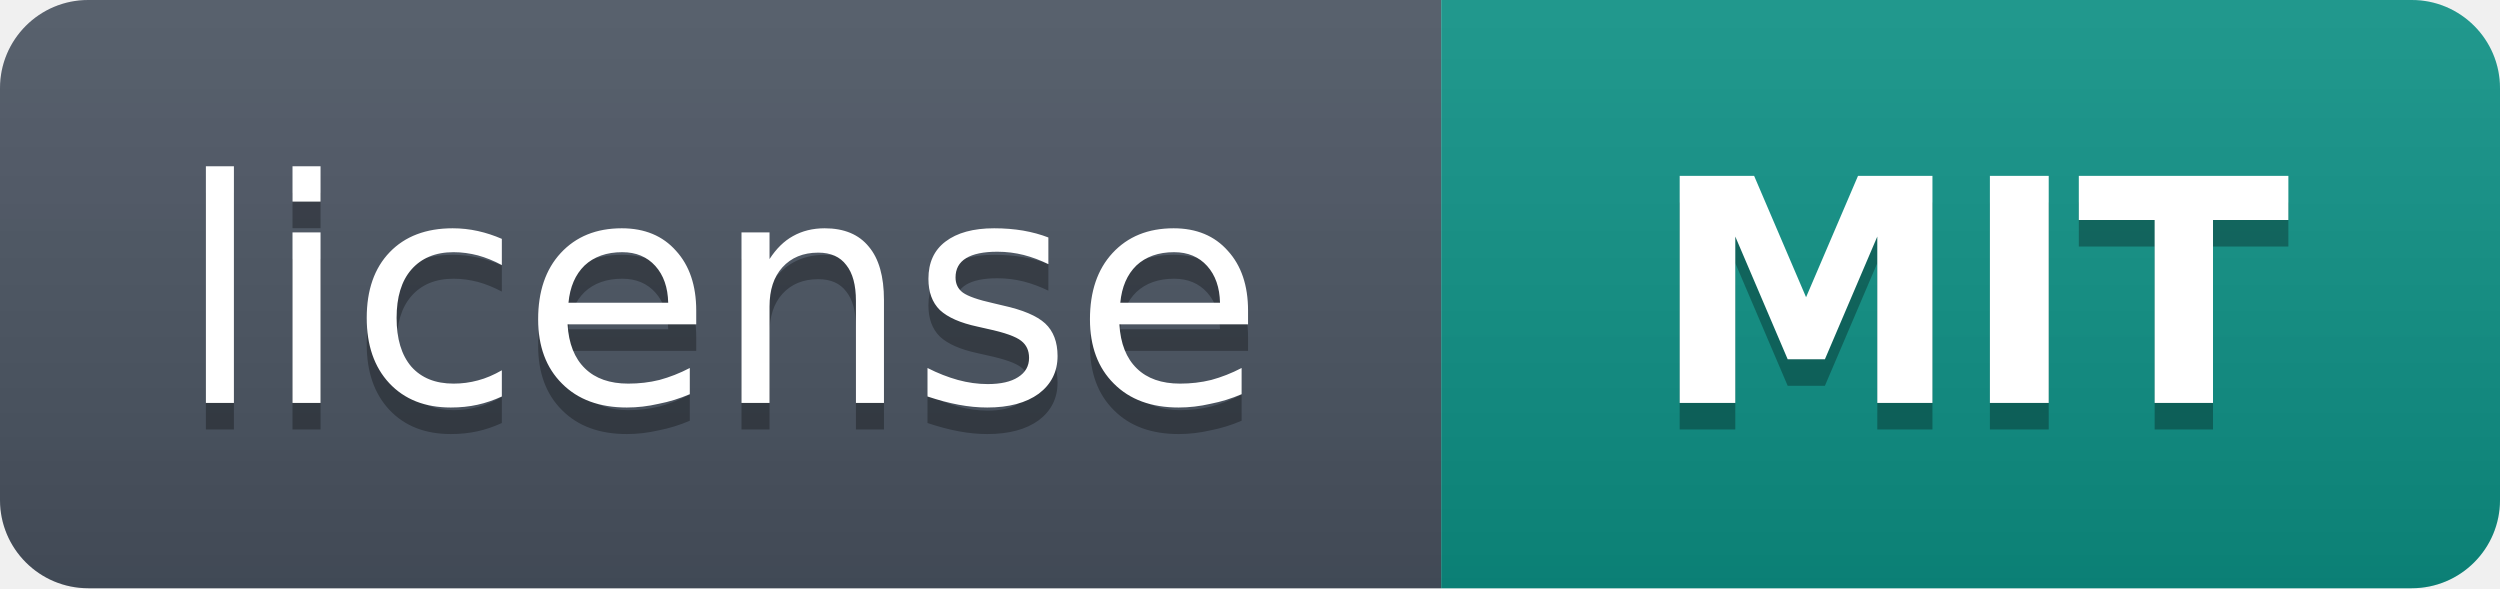
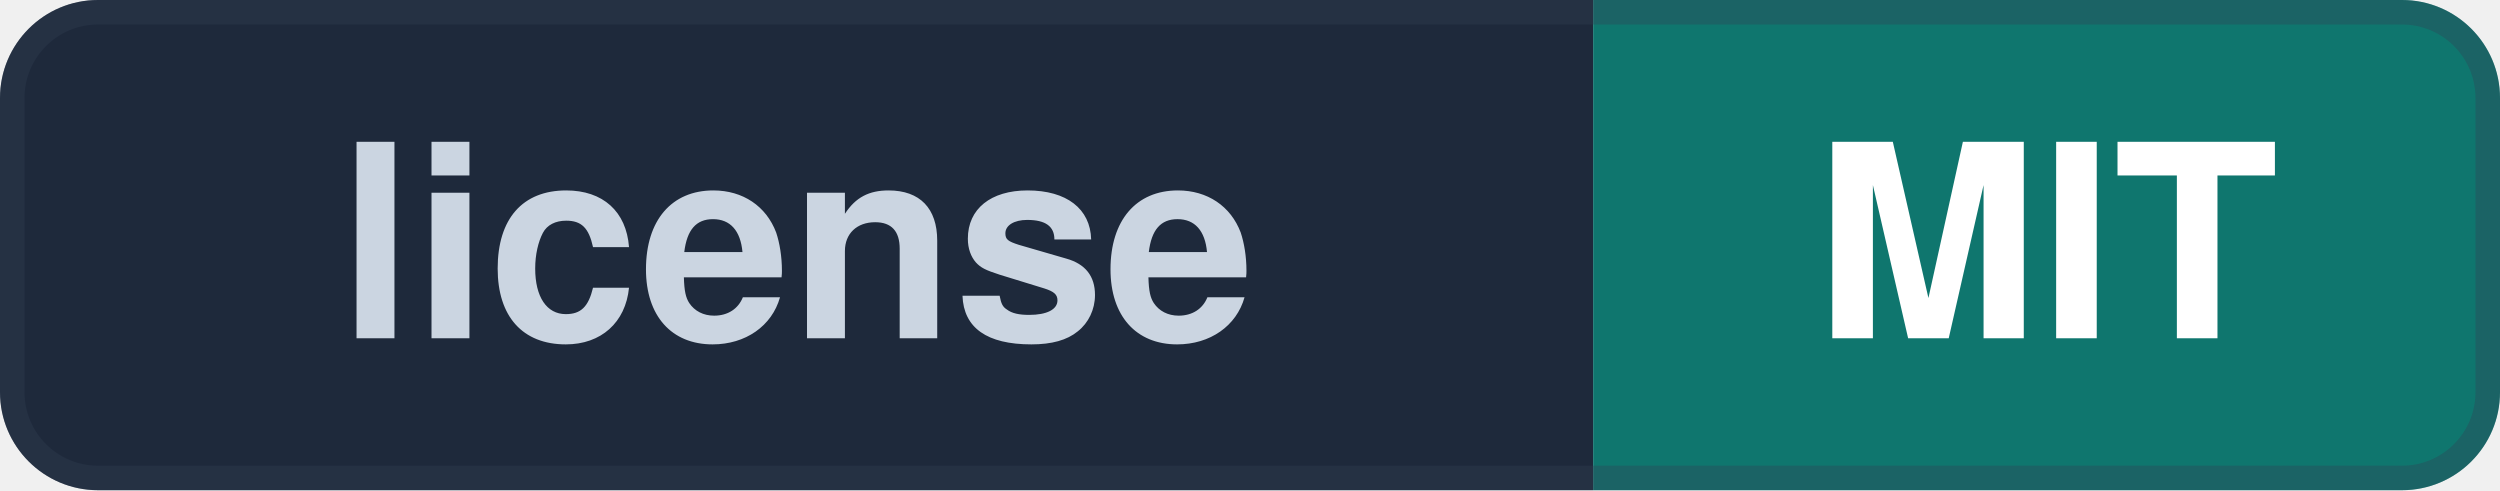
- <svg xmlns="http://www.w3.org/2000/svg" width="85" height="20" viewBox="0 0 85 20" role="img" aria-label="license: MIT">
-   <linearGradient id="s" x2="0" y2="100%">
-     <stop offset="0" stop-color="#bbb" stop-opacity=".12" />
-     <stop offset="1" stop-opacity=".14" />
-   </linearGradient>
+ <svg xmlns="http://www.w3.org/2000/svg" width="102" height="20" viewBox="0 0 102 20" role="img" aria-label="license: MIT">
  <clipPath id="r">
-     <rect width="85" height="20" rx="3" fill="#fff" />
+     <rect width="102" height="20" rx="4" fill="#fff" />
  </clipPath>
  <g clip-path="url(#r)">
-     <rect width="49" height="20" fill="#4B5563" />
-     <rect x="49" width="36" height="20" fill="#0D9488" />
-     <rect width="85" height="20" fill="url(#s)" />
+     <rect width="65" height="20" fill="#1E293B" />
+     <rect x="65" width="37" height="20" fill="#0F766E" />
  </g>
-   <g fill="#fff" text-anchor="middle" font-family="Verdana,Geneva,DejaVu Sans,sans-serif" text-rendering="geometricPrecision" font-size="10.6">
-     <text aria-hidden="true" x="24.5" y="14.6" fill="#010101" fill-opacity=".3">license</text>
-     <text x="24.5" y="13.7">license</text>
-     <text aria-hidden="true" x="67.0" y="14.6" fill="#010101" fill-opacity=".3" font-weight="600">MIT</text>
-     <text x="67.0" y="13.7" font-weight="600">MIT</text>
+   <rect x="0.5" y="0.5" width="101" height="19" rx="3.5" fill="none" stroke="#334155" stroke-opacity="0.35" />
+   <g fill="#F8FAFC" text-anchor="middle" font-family="-apple-system,BlinkMacSystemFont,'Segoe UI',Helvetica,Arial,sans-serif" font-size="11" font-weight="600">
+     <text x="32.5" y="13.8" fill="#CBD5E1">license</text>
+     <text x="83.5" y="13.8" fill="#FFFFFF">MIT</text>
  </g>
</svg>
